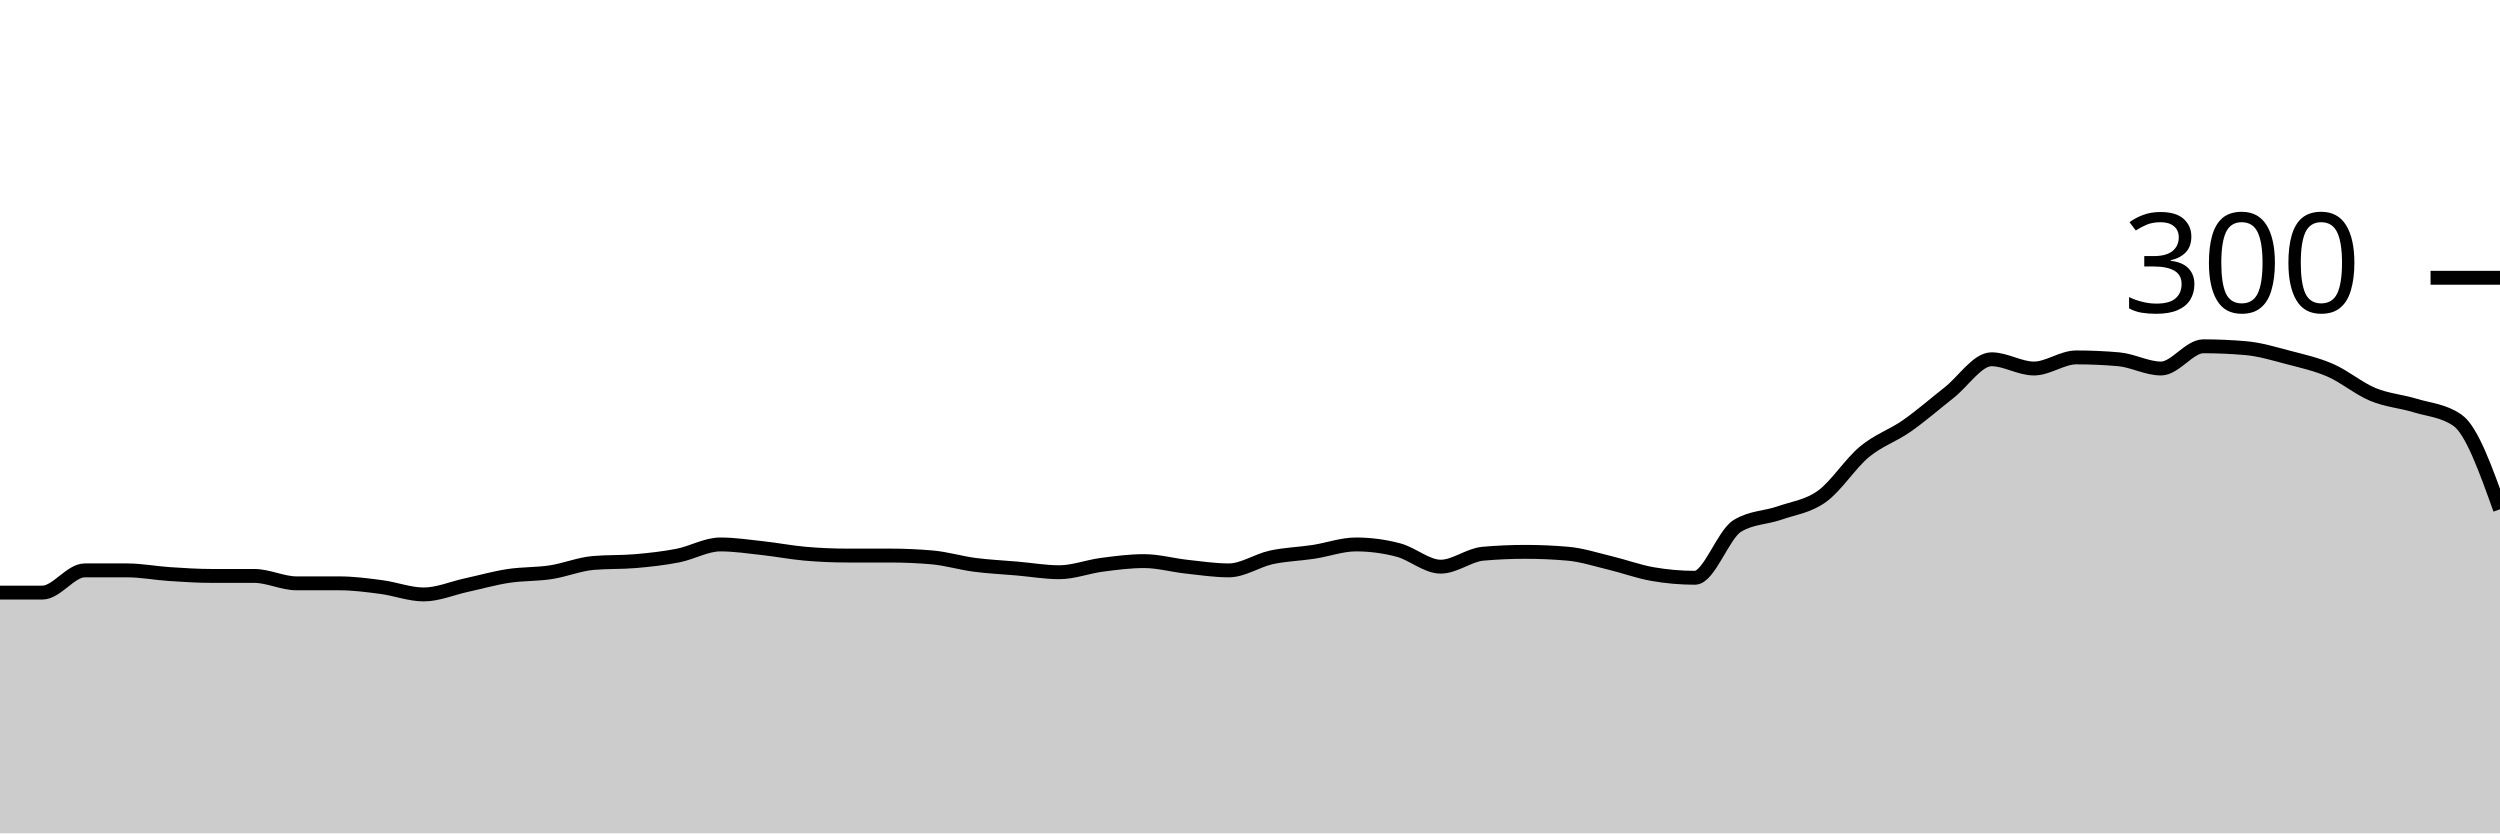
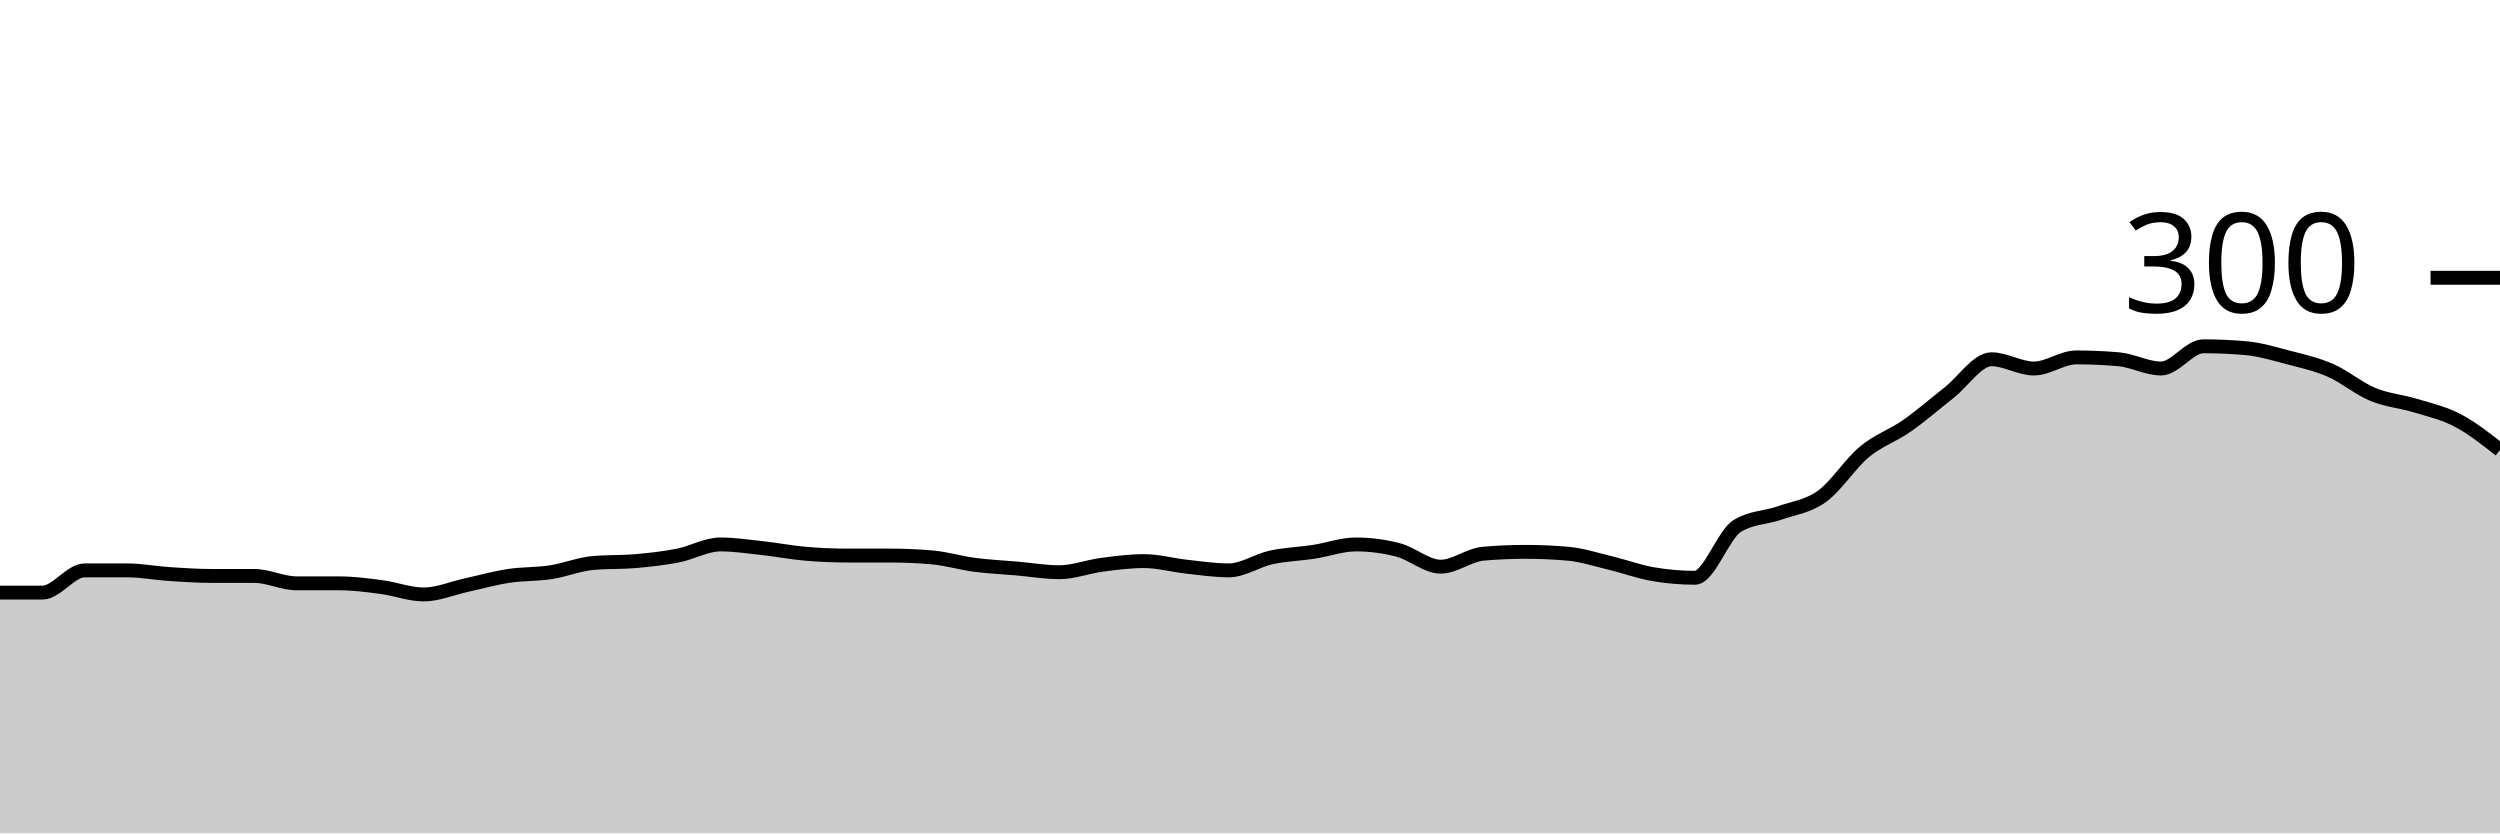
<svg xmlns="http://www.w3.org/2000/svg" viewBox="0 0 180 60">
  <g transform="translate(0,20)">
-     <path class="area" fill="rgba(0, 0, 0, 0.2)" d="M0,22.667C1.017,22.667,2.034,22.667,3.051,22.667C4.068,22.667,5.085,21.067,6.102,21.067C7.119,21.067,8.136,21.067,9.153,21.067C10.169,21.067,11.186,21.267,12.203,21.333C13.22,21.4,14.237,21.467,15.254,21.467C16.271,21.467,17.288,21.467,18.305,21.467C19.322,21.467,20.339,22,21.356,22C22.373,22,23.39,22,24.407,22C25.424,22,26.441,22.133,27.458,22.267C28.475,22.4,29.492,22.8,30.508,22.8C31.525,22.8,32.542,22.356,33.559,22.133C34.576,21.911,35.593,21.622,36.61,21.467C37.627,21.311,38.644,21.356,39.661,21.2C40.678,21.044,41.695,20.622,42.712,20.533C43.729,20.444,44.746,20.489,45.763,20.4C46.78,20.311,47.797,20.2,48.814,20C49.831,19.8,50.847,19.2,51.864,19.2C52.881,19.2,53.898,19.356,54.915,19.467C55.932,19.578,56.949,19.778,57.966,19.867C58.983,19.956,60,20,61.017,20C62.034,20,63.051,20,64.068,20C65.085,20,66.102,20.044,67.119,20.133C68.136,20.222,69.153,20.533,70.169,20.667C71.186,20.8,72.203,20.844,73.22,20.933C74.237,21.022,75.254,21.2,76.271,21.2C77.288,21.2,78.305,20.8,79.322,20.667C80.339,20.533,81.356,20.4,82.373,20.4C83.39,20.4,84.407,20.689,85.424,20.8C86.441,20.911,87.458,21.067,88.475,21.067C89.492,21.067,90.508,20.356,91.525,20.133C92.542,19.911,93.559,19.889,94.576,19.733C95.593,19.578,96.61,19.2,97.627,19.2C98.644,19.2,99.661,19.333,100.678,19.6C101.695,19.867,102.712,20.8,103.729,20.8C104.746,20.8,105.763,19.956,106.78,19.867C107.797,19.778,108.814,19.733,109.831,19.733C110.847,19.733,111.864,19.778,112.881,19.867C113.898,19.956,114.915,20.289,115.932,20.533C116.949,20.778,117.966,21.156,118.983,21.333C120,21.511,121.017,21.6,122.034,21.6C123.051,21.6,124.068,18.489,125.085,17.867C126.102,17.244,127.119,17.289,128.136,16.933C129.153,16.578,130.169,16.467,131.186,15.733C132.203,15,133.22,13.378,134.237,12.533C135.254,11.689,136.271,11.378,137.288,10.667C138.305,9.956,139.322,9.067,140.339,8.267C141.356,7.467,142.373,5.867,143.39,5.867C144.407,5.867,145.424,6.533,146.441,6.533C147.458,6.533,148.475,5.733,149.492,5.733C150.508,5.733,151.525,5.778,152.542,5.867C153.559,5.956,154.576,6.533,155.593,6.533C156.61,6.533,157.627,4.933,158.644,4.933C159.661,4.933,160.678,4.978,161.695,5.067C162.712,5.156,163.729,5.467,164.746,5.733C165.763,6,166.78,6.222,167.797,6.667C168.814,7.111,169.831,7.978,170.847,8.4C171.864,8.822,172.881,8.889,173.898,9.2C174.915,9.511,175.932,9.556,176.949,10.267C177.966,10.978,178.983,13.822,180,16.667L180,40C178.983,40,177.966,40,176.949,40C175.932,40,174.915,40,173.898,40C172.881,40,171.864,40,170.847,40C169.831,40,168.814,40,167.797,40C166.78,40,165.763,40,164.746,40C163.729,40,162.712,40,161.695,40C160.678,40,159.661,40,158.644,40C157.627,40,156.61,40,155.593,40C154.576,40,153.559,40,152.542,40C151.525,40,150.508,40,149.492,40C148.475,40,147.458,40,146.441,40C145.424,40,144.407,40,143.39,40C142.373,40,141.356,40,140.339,40C139.322,40,138.305,40,137.288,40C136.271,40,135.254,40,134.237,40C133.22,40,132.203,40,131.186,40C130.169,40,129.153,40,128.136,40C127.119,40,126.102,40,125.085,40C124.068,40,123.051,40,122.034,40C121.017,40,120,40,118.983,40C117.966,40,116.949,40,115.932,40C114.915,40,113.898,40,112.881,40C111.864,40,110.847,40,109.831,40C108.814,40,107.797,40,106.78,40C105.763,40,104.746,40,103.729,40C102.712,40,101.695,40,100.678,40C99.661,40,98.644,40,97.627,40C96.61,40,95.593,40,94.576,40C93.559,40,92.542,40,91.525,40C90.508,40,89.492,40,88.475,40C87.458,40,86.441,40,85.424,40C84.407,40,83.39,40,82.373,40C81.356,40,80.339,40,79.322,40C78.305,40,77.288,40,76.271,40C75.254,40,74.237,40,73.22,40C72.203,40,71.186,40,70.169,40C69.153,40,68.136,40,67.119,40C66.102,40,65.085,40,64.068,40C63.051,40,62.034,40,61.017,40C60,40,58.983,40,57.966,40C56.949,40,55.932,40,54.915,40C53.898,40,52.881,40,51.864,40C50.847,40,49.831,40,48.814,40C47.797,40,46.78,40,45.763,40C44.746,40,43.729,40,42.712,40C41.695,40,40.678,40,39.661,40C38.644,40,37.627,40,36.61,40C35.593,40,34.576,40,33.559,40C32.542,40,31.525,40,30.508,40C29.492,40,28.475,40,27.458,40C26.441,40,25.424,40,24.407,40C23.39,40,22.373,40,21.356,40C20.339,40,19.322,40,18.305,40C17.288,40,16.271,40,15.254,40C14.237,40,13.22,40,12.203,40C11.186,40,10.169,40,9.153,40C8.136,40,7.119,40,6.102,40C5.085,40,4.068,40,3.051,40C2.034,40,1.017,40,0,40Z" />
-     <path class="line" stroke="black" fill="none" d="M0,22.667C1.017,22.667,2.034,22.667,3.051,22.667C4.068,22.667,5.085,21.067,6.102,21.067C7.119,21.067,8.136,21.067,9.153,21.067C10.169,21.067,11.186,21.267,12.203,21.333C13.22,21.4,14.237,21.467,15.254,21.467C16.271,21.467,17.288,21.467,18.305,21.467C19.322,21.467,20.339,22,21.356,22C22.373,22,23.39,22,24.407,22C25.424,22,26.441,22.133,27.458,22.267C28.475,22.4,29.492,22.8,30.508,22.8C31.525,22.8,32.542,22.356,33.559,22.133C34.576,21.911,35.593,21.622,36.61,21.467C37.627,21.311,38.644,21.356,39.661,21.2C40.678,21.044,41.695,20.622,42.712,20.533C43.729,20.444,44.746,20.489,45.763,20.4C46.78,20.311,47.797,20.2,48.814,20C49.831,19.8,50.847,19.2,51.864,19.2C52.881,19.2,53.898,19.356,54.915,19.467C55.932,19.578,56.949,19.778,57.966,19.867C58.983,19.956,60,20,61.017,20C62.034,20,63.051,20,64.068,20C65.085,20,66.102,20.044,67.119,20.133C68.136,20.222,69.153,20.533,70.169,20.667C71.186,20.8,72.203,20.844,73.22,20.933C74.237,21.022,75.254,21.2,76.271,21.2C77.288,21.2,78.305,20.8,79.322,20.667C80.339,20.533,81.356,20.4,82.373,20.4C83.39,20.4,84.407,20.689,85.424,20.8C86.441,20.911,87.458,21.067,88.475,21.067C89.492,21.067,90.508,20.356,91.525,20.133C92.542,19.911,93.559,19.889,94.576,19.733C95.593,19.578,96.61,19.2,97.627,19.2C98.644,19.2,99.661,19.333,100.678,19.6C101.695,19.867,102.712,20.8,103.729,20.8C104.746,20.8,105.763,19.956,106.78,19.867C107.797,19.778,108.814,19.733,109.831,19.733C110.847,19.733,111.864,19.778,112.881,19.867C113.898,19.956,114.915,20.289,115.932,20.533C116.949,20.778,117.966,21.156,118.983,21.333C120,21.511,121.017,21.6,122.034,21.6C123.051,21.6,124.068,18.489,125.085,17.867C126.102,17.244,127.119,17.289,128.136,16.933C129.153,16.578,130.169,16.467,131.186,15.733C132.203,15,133.22,13.378,134.237,12.533C135.254,11.689,136.271,11.378,137.288,10.667C138.305,9.956,139.322,9.067,140.339,8.267C141.356,7.467,142.373,5.867,143.39,5.867C144.407,5.867,145.424,6.533,146.441,6.533C147.458,6.533,148.475,5.733,149.492,5.733C150.508,5.733,151.525,5.778,152.542,5.867C153.559,5.956,154.576,6.533,155.593,6.533C156.61,6.533,157.627,4.933,158.644,4.933C159.661,4.933,160.678,4.978,161.695,5.067C162.712,5.156,163.729,5.467,164.746,5.733C165.763,6,166.78,6.222,167.797,6.667C168.814,7.111,169.831,7.978,170.847,8.4C171.864,8.822,172.881,8.889,173.898,9.2C174.915,9.511,175.932,9.556,176.949,10.267C177.966,10.978,178.983,13.822,180,16.667" />
+     <path class="area" fill="rgba(0, 0, 0, 0.2)" d="M0,22.667C1.017,22.667,2.034,22.667,3.051,22.667C4.068,22.667,5.085,21.067,6.102,21.067C7.119,21.067,8.136,21.067,9.153,21.067C10.169,21.067,11.186,21.267,12.203,21.333C13.22,21.4,14.237,21.467,15.254,21.467C16.271,21.467,17.288,21.467,18.305,21.467C19.322,21.467,20.339,22,21.356,22C22.373,22,23.39,22,24.407,22C25.424,22,26.441,22.133,27.458,22.267C28.475,22.4,29.492,22.8,30.508,22.8C31.525,22.8,32.542,22.356,33.559,22.133C34.576,21.911,35.593,21.622,36.61,21.467C37.627,21.311,38.644,21.356,39.661,21.2C40.678,21.044,41.695,20.622,42.712,20.533C43.729,20.444,44.746,20.489,45.763,20.4C46.78,20.311,47.797,20.2,48.814,20C49.831,19.8,50.847,19.2,51.864,19.2C52.881,19.2,53.898,19.356,54.915,19.467C55.932,19.578,56.949,19.778,57.966,19.867C58.983,19.956,60,20,61.017,20C62.034,20,63.051,20,64.068,20C65.085,20,66.102,20.044,67.119,20.133C68.136,20.222,69.153,20.533,70.169,20.667C71.186,20.8,72.203,20.844,73.22,20.933C74.237,21.022,75.254,21.2,76.271,21.2C77.288,21.2,78.305,20.8,79.322,20.667C80.339,20.533,81.356,20.4,82.373,20.4C83.39,20.4,84.407,20.689,85.424,20.8C86.441,20.911,87.458,21.067,88.475,21.067C89.492,21.067,90.508,20.356,91.525,20.133C92.542,19.911,93.559,19.889,94.576,19.733C95.593,19.578,96.61,19.2,97.627,19.2C98.644,19.2,99.661,19.333,100.678,19.6C101.695,19.867,102.712,20.8,103.729,20.8C104.746,20.8,105.763,19.956,106.78,19.867C107.797,19.778,108.814,19.733,109.831,19.733C110.847,19.733,111.864,19.778,112.881,19.867C113.898,19.956,114.915,20.289,115.932,20.533C116.949,20.778,117.966,21.156,118.983,21.333C120,21.511,121.017,21.6,122.034,21.6C123.051,21.6,124.068,18.489,125.085,17.867C126.102,17.244,127.119,17.289,128.136,16.933C129.153,16.578,130.169,16.467,131.186,15.733C132.203,15,133.22,13.378,134.237,12.533C135.254,11.689,136.271,11.378,137.288,10.667C138.305,9.956,139.322,9.067,140.339,8.267C141.356,7.467,142.373,5.867,143.39,5.867C144.407,5.867,145.424,6.533,146.441,6.533C147.458,6.533,148.475,5.733,149.492,5.733C150.508,5.733,151.525,5.778,152.542,5.867C153.559,5.956,154.576,6.533,155.593,6.533C156.61,6.533,157.627,4.933,158.644,4.933C159.661,4.933,160.678,4.978,161.695,5.067C162.712,5.156,163.729,5.467,164.746,5.733C165.763,6,166.78,6.222,167.797,6.667C168.814,7.111,169.831,7.978,170.847,8.4C171.864,8.822,172.881,8.889,173.898,9.2C174.915,9.511,175.932,9.733,176.949,10.267C177.966,10.8,178.983,11.6,180,12.4L180,40C178.983,40,177.966,40,176.949,40C175.932,40,174.915,40,173.898,40C172.881,40,171.864,40,170.847,40C169.831,40,168.814,40,167.797,40C166.78,40,165.763,40,164.746,40C163.729,40,162.712,40,161.695,40C160.678,40,159.661,40,158.644,40C157.627,40,156.61,40,155.593,40C154.576,40,153.559,40,152.542,40C151.525,40,150.508,40,149.492,40C148.475,40,147.458,40,146.441,40C145.424,40,144.407,40,143.39,40C142.373,40,141.356,40,140.339,40C139.322,40,138.305,40,137.288,40C136.271,40,135.254,40,134.237,40C133.22,40,132.203,40,131.186,40C130.169,40,129.153,40,128.136,40C127.119,40,126.102,40,125.085,40C124.068,40,123.051,40,122.034,40C121.017,40,120,40,118.983,40C117.966,40,116.949,40,115.932,40C114.915,40,113.898,40,112.881,40C111.864,40,110.847,40,109.831,40C108.814,40,107.797,40,106.78,40C105.763,40,104.746,40,103.729,40C102.712,40,101.695,40,100.678,40C99.661,40,98.644,40,97.627,40C96.61,40,95.593,40,94.576,40C93.559,40,92.542,40,91.525,40C90.508,40,89.492,40,88.475,40C87.458,40,86.441,40,85.424,40C84.407,40,83.39,40,82.373,40C81.356,40,80.339,40,79.322,40C78.305,40,77.288,40,76.271,40C75.254,40,74.237,40,73.22,40C72.203,40,71.186,40,70.169,40C69.153,40,68.136,40,67.119,40C66.102,40,65.085,40,64.068,40C63.051,40,62.034,40,61.017,40C60,40,58.983,40,57.966,40C56.949,40,55.932,40,54.915,40C53.898,40,52.881,40,51.864,40C50.847,40,49.831,40,48.814,40C47.797,40,46.78,40,45.763,40C44.746,40,43.729,40,42.712,40C41.695,40,40.678,40,39.661,40C38.644,40,37.627,40,36.61,40C35.593,40,34.576,40,33.559,40C32.542,40,31.525,40,30.508,40C29.492,40,28.475,40,27.458,40C26.441,40,25.424,40,24.407,40C23.39,40,22.373,40,21.356,40C20.339,40,19.322,40,18.305,40C17.288,40,16.271,40,15.254,40C14.237,40,13.22,40,12.203,40C11.186,40,10.169,40,9.153,40C8.136,40,7.119,40,6.102,40C5.085,40,4.068,40,3.051,40C2.034,40,1.017,40,0,40Z" />
+     <path class="line" stroke="black" fill="none" d="M0,22.667C1.017,22.667,2.034,22.667,3.051,22.667C4.068,22.667,5.085,21.067,6.102,21.067C7.119,21.067,8.136,21.067,9.153,21.067C10.169,21.067,11.186,21.267,12.203,21.333C13.22,21.4,14.237,21.467,15.254,21.467C16.271,21.467,17.288,21.467,18.305,21.467C19.322,21.467,20.339,22,21.356,22C22.373,22,23.39,22,24.407,22C25.424,22,26.441,22.133,27.458,22.267C28.475,22.4,29.492,22.8,30.508,22.8C31.525,22.8,32.542,22.356,33.559,22.133C34.576,21.911,35.593,21.622,36.61,21.467C37.627,21.311,38.644,21.356,39.661,21.2C40.678,21.044,41.695,20.622,42.712,20.533C43.729,20.444,44.746,20.489,45.763,20.4C46.78,20.311,47.797,20.2,48.814,20C49.831,19.8,50.847,19.2,51.864,19.2C52.881,19.2,53.898,19.356,54.915,19.467C55.932,19.578,56.949,19.778,57.966,19.867C58.983,19.956,60,20,61.017,20C62.034,20,63.051,20,64.068,20C65.085,20,66.102,20.044,67.119,20.133C68.136,20.222,69.153,20.533,70.169,20.667C71.186,20.8,72.203,20.844,73.22,20.933C74.237,21.022,75.254,21.2,76.271,21.2C77.288,21.2,78.305,20.8,79.322,20.667C80.339,20.533,81.356,20.4,82.373,20.4C83.39,20.4,84.407,20.689,85.424,20.8C86.441,20.911,87.458,21.067,88.475,21.067C89.492,21.067,90.508,20.356,91.525,20.133C92.542,19.911,93.559,19.889,94.576,19.733C95.593,19.578,96.61,19.2,97.627,19.2C98.644,19.2,99.661,19.333,100.678,19.6C101.695,19.867,102.712,20.8,103.729,20.8C104.746,20.8,105.763,19.956,106.78,19.867C107.797,19.778,108.814,19.733,109.831,19.733C110.847,19.733,111.864,19.778,112.881,19.867C113.898,19.956,114.915,20.289,115.932,20.533C116.949,20.778,117.966,21.156,118.983,21.333C120,21.511,121.017,21.6,122.034,21.6C123.051,21.6,124.068,18.489,125.085,17.867C126.102,17.244,127.119,17.289,128.136,16.933C129.153,16.578,130.169,16.467,131.186,15.733C132.203,15,133.22,13.378,134.237,12.533C135.254,11.689,136.271,11.378,137.288,10.667C138.305,9.956,139.322,9.067,140.339,8.267C141.356,7.467,142.373,5.867,143.39,5.867C144.407,5.867,145.424,6.533,146.441,6.533C147.458,6.533,148.475,5.733,149.492,5.733C150.508,5.733,151.525,5.778,152.542,5.867C153.559,5.956,154.576,6.533,155.593,6.533C156.61,6.533,157.627,4.933,158.644,4.933C159.661,4.933,160.678,4.978,161.695,5.067C162.712,5.156,163.729,5.467,164.746,5.733C165.763,6,166.78,6.222,167.797,6.667C168.814,7.111,169.831,7.978,170.847,8.4C171.864,8.822,172.881,8.889,173.898,9.2C174.915,9.511,175.932,9.733,176.949,10.267C177.966,10.8,178.983,11.6,180,12.4" />
    <path class="axis-ceiling" stroke-width="1" stroke="black" fill="none" d="M175,0L180,0" />
    <text class="axis-ceiling-label" font-family="sans-serif" text-anchor="end" font-size="10px" x="170" y="2.5">300</text>
  </g>
</svg>
